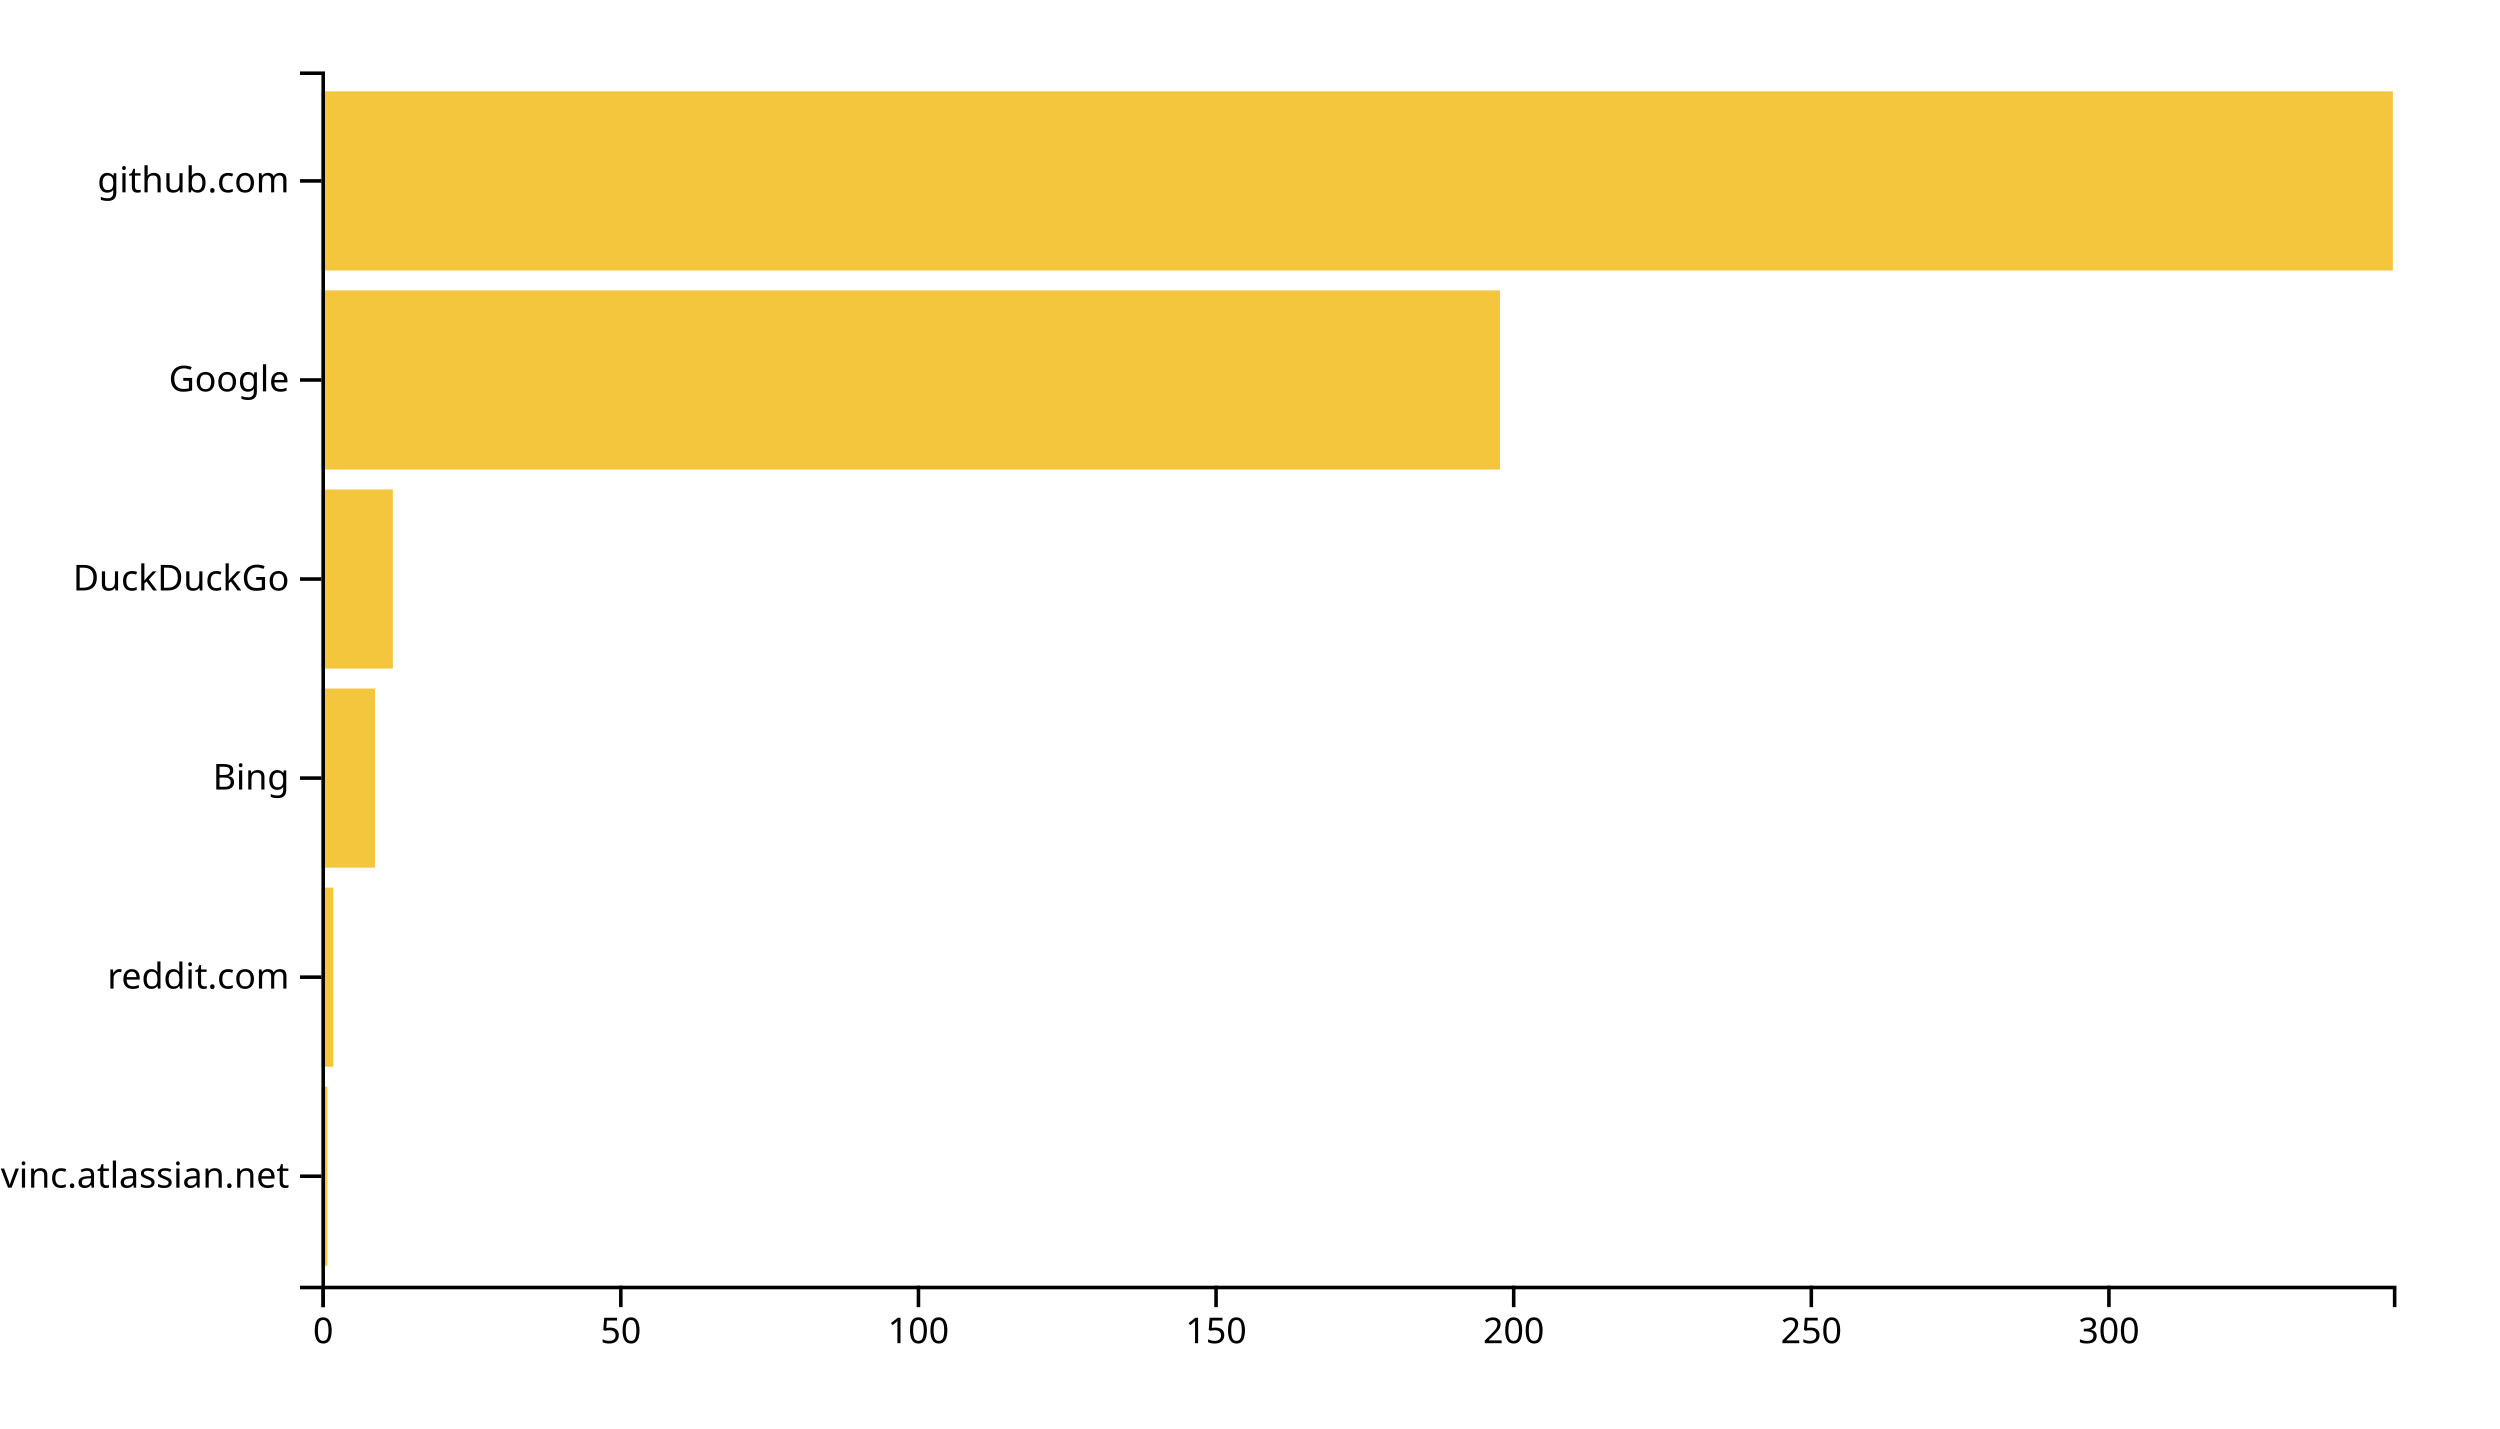
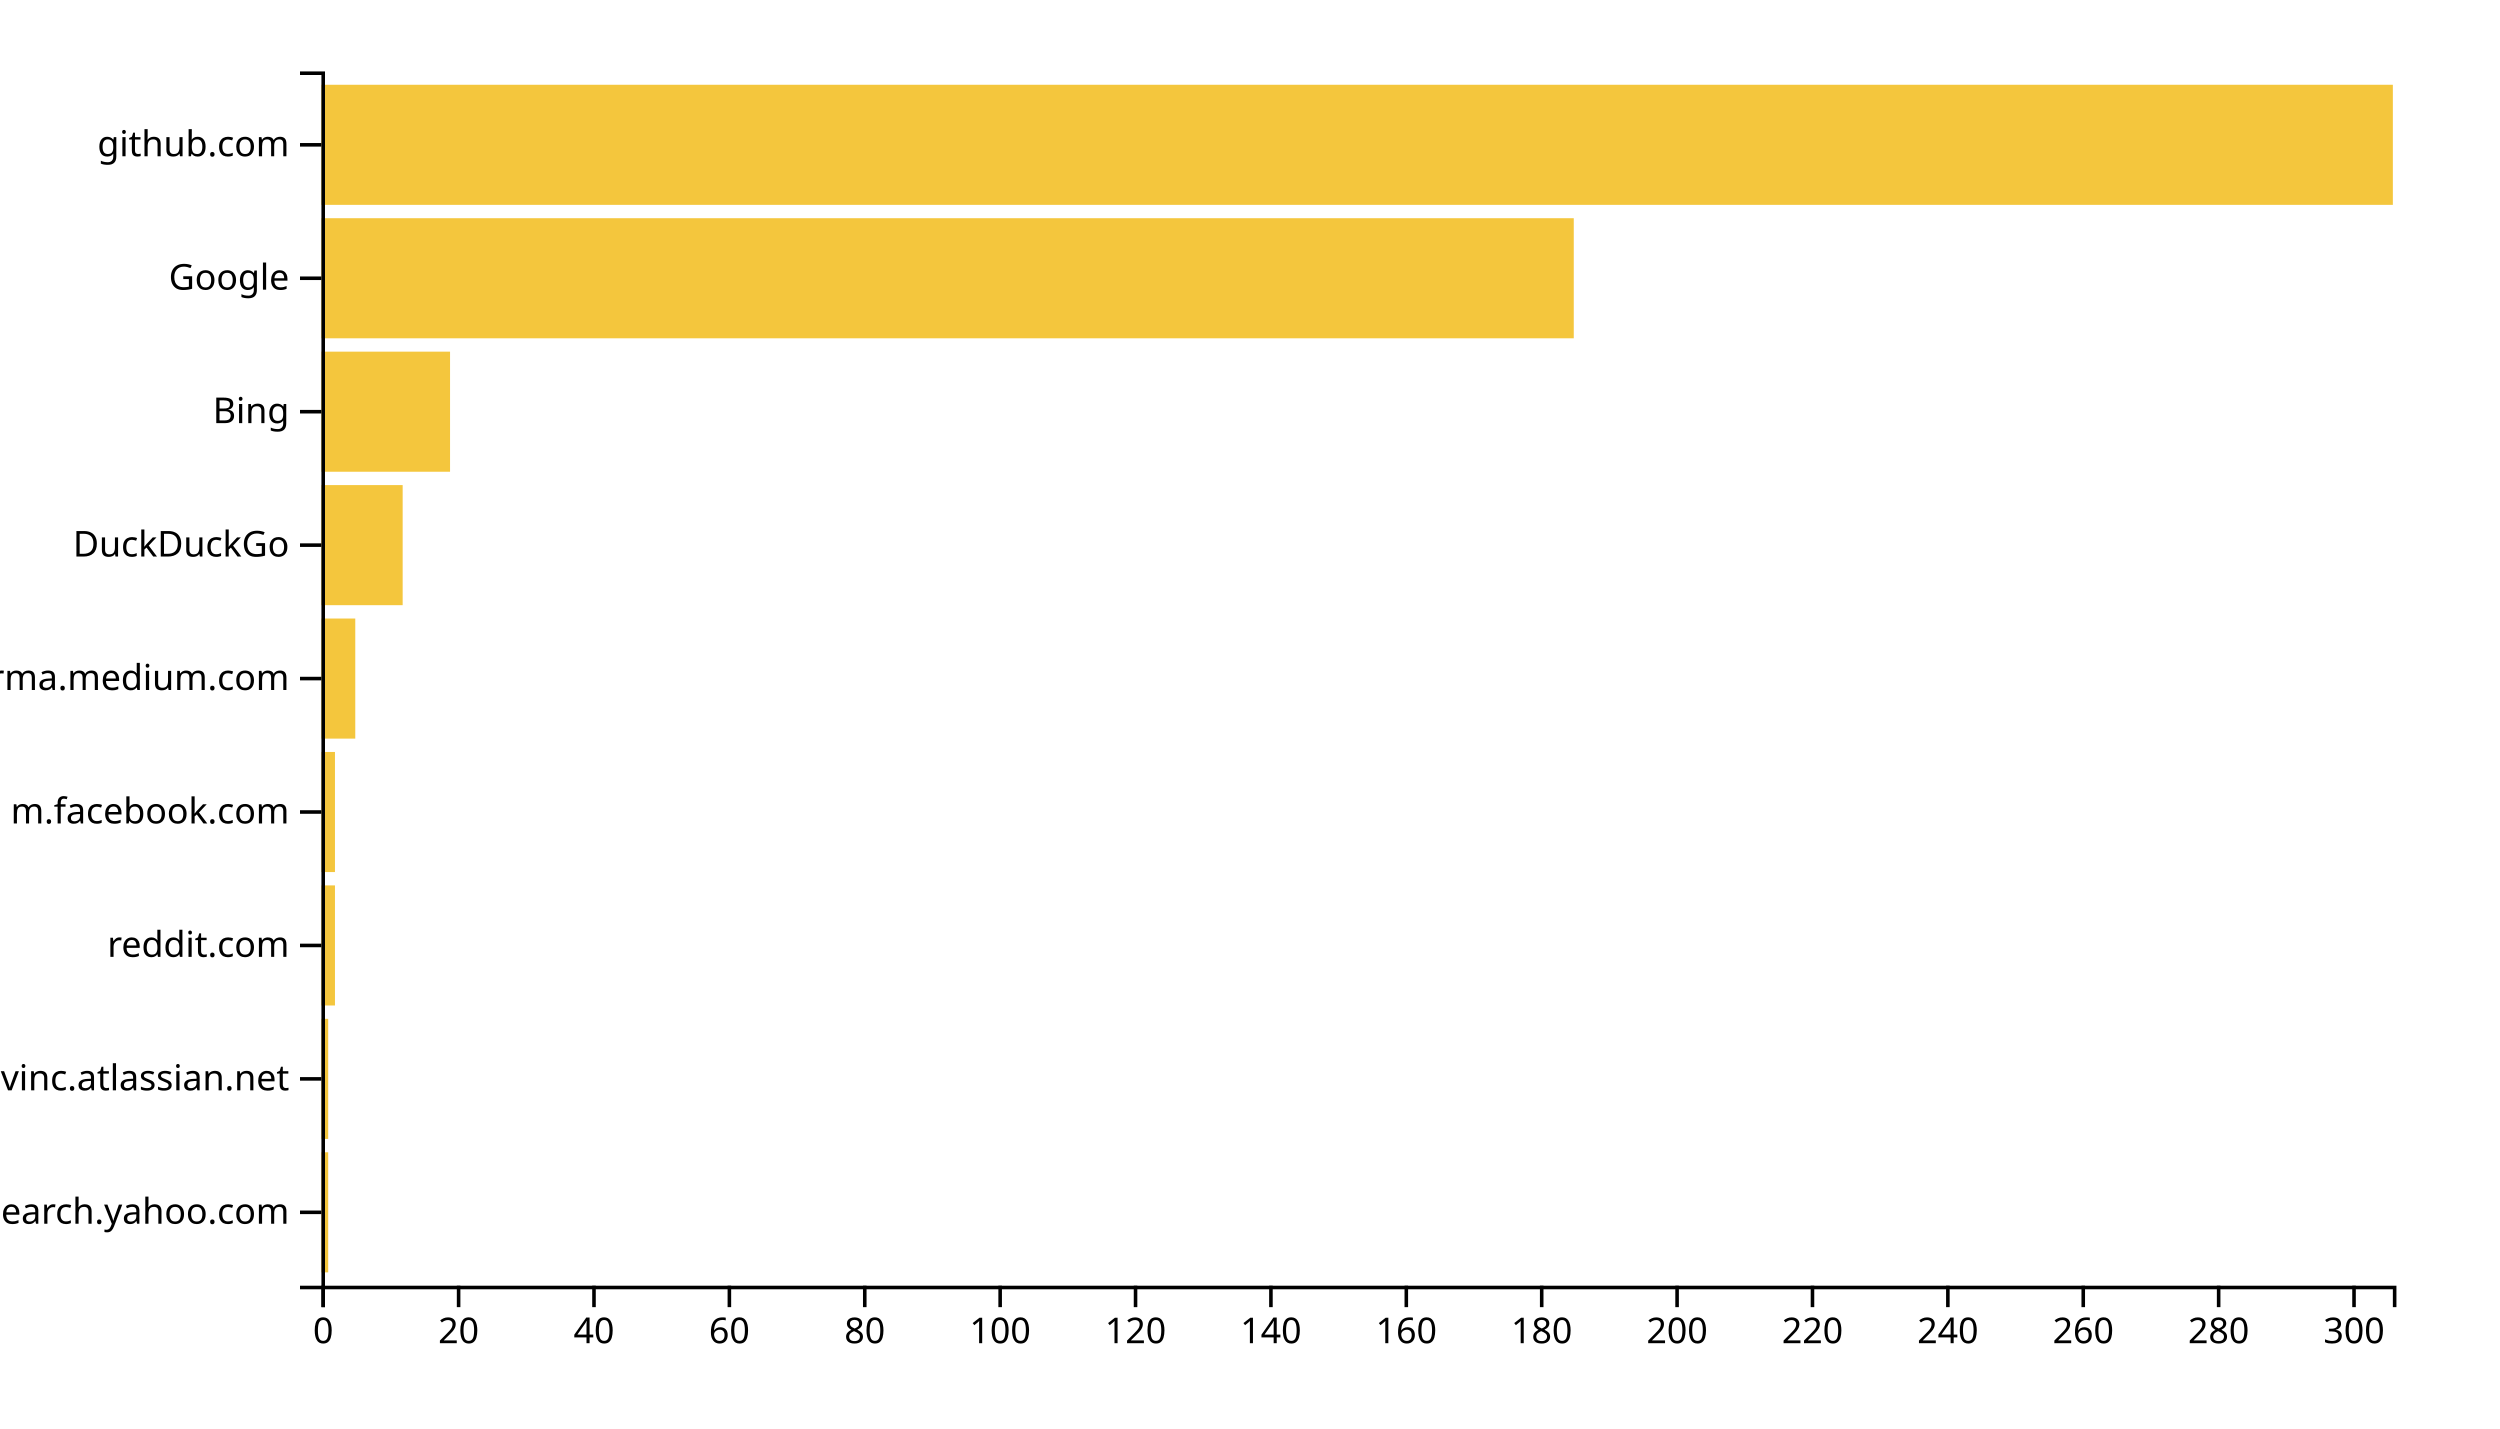
<svg xmlns="http://www.w3.org/2000/svg" width="700" height="400">
  <g transform="translate(90,20)">
-     <rect class="bar" width="1.667" y="284.262" height="50.164" style="fill: #f4c63d; text-anchor: end;" />
-     <rect class="bar" width="3.333" y="228.525" height="50.164" style="fill: #f4c63d; text-anchor: end;" />
-     <rect class="bar" width="15" y="172.787" height="50.164" style="fill: #f4c63d; text-anchor: end;" />
-     <rect class="bar" width="20" y="117.049" height="50.164" style="fill: #f4c63d; text-anchor: end;" />
-     <rect class="bar" width="330" y="61.311" height="50.164" style="fill: #f4c63d; text-anchor: end;" />
-     <rect class="bar" width="580" y="5.574" height="50.164" style="fill: #f4c63d; text-anchor: end;" />
+     <rect class="bar" width="1.895" y="302.637" height="33.626" style="fill: #f4c63d; text-anchor: end;" />
+     <rect class="bar" width="1.895" y="265.275" height="33.626" style="fill: #f4c63d; text-anchor: end;" />
+     <rect class="bar" width="3.791" y="227.912" height="33.626" style="fill: #f4c63d; text-anchor: end;" />
+     <rect class="bar" width="3.791" y="190.549" height="33.626" style="fill: #f4c63d; text-anchor: end;" />
+     <rect class="bar" width="9.477" y="153.187" height="33.626" style="fill: #f4c63d; text-anchor: end;" />
+     <rect class="bar" width="22.745" y="115.824" height="33.626" style="fill: #f4c63d; text-anchor: end;" />
+     <rect class="bar" width="36.013" y="78.462" height="33.626" style="fill: #f4c63d; text-anchor: end;" />
+     <rect class="bar" width="350.654" y="41.099" height="33.626" style="fill: #f4c63d; text-anchor: end;" />
+     <rect class="bar" width="580" y="3.736" height="33.626" style="fill: #f4c63d; text-anchor: end;" />
    <g transform="translate(0,340)" fill="none" font-size="10" font-family="sans-serif" text-anchor="middle">
      <path class="domain" stroke="currentColor" d="M0.5,6V0.5H580.5V6" />
      <g class="tick" opacity="1" transform="translate(0.5,0)">
        <line stroke="currentColor" y2="6" />
        <text fill="currentColor" y="9" dy="0.71em">0</text>
      </g>
-       <g class="tick" opacity="1" transform="translate(83.83333,0)">
+       <g class="tick" opacity="1" transform="translate(38.4085,0)">
        <line stroke="currentColor" y2="6" />
-         <text fill="currentColor" y="9" dy="0.71em">50</text>
+         <text fill="currentColor" y="9" dy="0.71em">20</text>
      </g>
-       <g class="tick" opacity="1" transform="translate(167.1667,0)">
+       <g class="tick" opacity="1" transform="translate(76.31699,0)">
+         <line stroke="currentColor" y2="6" />
+         <text fill="currentColor" y="9" dy="0.71em">40</text>
+       </g>
+       <g class="tick" opacity="1" transform="translate(114.2255,0)">
+         <line stroke="currentColor" y2="6" />
+         <text fill="currentColor" y="9" dy="0.71em">60</text>
+       </g>
+       <g class="tick" opacity="1" transform="translate(152.134,0)">
+         <line stroke="currentColor" y2="6" />
+         <text fill="currentColor" y="9" dy="0.71em">80</text>
+       </g>
+       <g class="tick" opacity="1" transform="translate(190.0425,0)">
        <line stroke="currentColor" y2="6" />
        <text fill="currentColor" y="9" dy="0.71em">100</text>
      </g>
-       <g class="tick" opacity="1" transform="translate(250.5,0)">
+       <g class="tick" opacity="1" transform="translate(227.951,0)">
        <line stroke="currentColor" y2="6" />
-         <text fill="currentColor" y="9" dy="0.71em">150</text>
+         <text fill="currentColor" y="9" dy="0.71em">120</text>
      </g>
-       <g class="tick" opacity="1" transform="translate(333.8333,0)">
+       <g class="tick" opacity="1" transform="translate(265.8595,0)">
+         <line stroke="currentColor" y2="6" />
+         <text fill="currentColor" y="9" dy="0.71em">140</text>
+       </g>
+       <g class="tick" opacity="1" transform="translate(303.768,0)">
+         <line stroke="currentColor" y2="6" />
+         <text fill="currentColor" y="9" dy="0.71em">160</text>
+       </g>
+       <g class="tick" opacity="1" transform="translate(341.6765,0)">
+         <line stroke="currentColor" y2="6" />
+         <text fill="currentColor" y="9" dy="0.71em">180</text>
+       </g>
+       <g class="tick" opacity="1" transform="translate(379.585,0)">
        <line stroke="currentColor" y2="6" />
        <text fill="currentColor" y="9" dy="0.71em">200</text>
      </g>
-       <g class="tick" opacity="1" transform="translate(417.1667,0)">
+       <g class="tick" opacity="1" transform="translate(417.4935,0)">
        <line stroke="currentColor" y2="6" />
-         <text fill="currentColor" y="9" dy="0.71em">250</text>
+         <text fill="currentColor" y="9" dy="0.71em">220</text>
      </g>
-       <g class="tick" opacity="1" transform="translate(500.5,0)">
+       <g class="tick" opacity="1" transform="translate(455.402,0)">
+         <line stroke="currentColor" y2="6" />
+         <text fill="currentColor" y="9" dy="0.71em">240</text>
+       </g>
+       <g class="tick" opacity="1" transform="translate(493.3105,0)">
+         <line stroke="currentColor" y2="6" />
+         <text fill="currentColor" y="9" dy="0.71em">260</text>
+       </g>
+       <g class="tick" opacity="1" transform="translate(531.219,0)">
+         <line stroke="currentColor" y2="6" />
+         <text fill="currentColor" y="9" dy="0.71em">280</text>
+       </g>
+       <g class="tick" opacity="1" transform="translate(569.1275,0)">
        <line stroke="currentColor" y2="6" />
        <text fill="currentColor" y="9" dy="0.71em">300</text>
      </g>
    </g>
    <g fill="none" font-size="10" font-family="sans-serif" text-anchor="end">
      <path class="domain" stroke="currentColor" d="M-6,340.5H0.5V0.5H-6" />
-       <g class="tick" opacity="1" transform="translate(0,309.3443)">
+       <g class="tick" opacity="1" transform="translate(0,319.4505)">
+         <line stroke="currentColor" x2="-6" />
+         <text fill="currentColor" x="-9" dy="0.32em">in.search.yahoo.com</text>
+       </g>
+       <g class="tick" opacity="1" transform="translate(0,282.0879)">
        <line stroke="currentColor" x2="-6" />
        <text fill="currentColor" x="-9" dy="0.32em">opengovinc.atlassian.net</text>
      </g>
-       <g class="tick" opacity="1" transform="translate(0,253.6066)">
+       <g class="tick" opacity="1" transform="translate(0,244.7253)">
        <line stroke="currentColor" x2="-6" />
        <text fill="currentColor" x="-9" dy="0.32em">reddit.com</text>
      </g>
-       <g class="tick" opacity="1" transform="translate(0,197.8689)">
+       <g class="tick" opacity="1" transform="translate(0,207.3626)">
+         <line stroke="currentColor" x2="-6" />
+         <text fill="currentColor" x="-9" dy="0.32em">m.facebook.com</text>
+       </g>
+       <g class="tick" opacity="1" transform="translate(0,170)">
+         <line stroke="currentColor" x2="-6" />
+         <text fill="currentColor" x="-9" dy="0.32em">xgirma.medium.com</text>
+       </g>
+       <g class="tick" opacity="1" transform="translate(0,132.6374)">
+         <line stroke="currentColor" x2="-6" />
+         <text fill="currentColor" x="-9" dy="0.32em">DuckDuckGo</text>
+       </g>
+       <g class="tick" opacity="1" transform="translate(0,95.27473)">
        <line stroke="currentColor" x2="-6" />
        <text fill="currentColor" x="-9" dy="0.32em">Bing</text>
      </g>
-       <g class="tick" opacity="1" transform="translate(0,142.1311)">
-         <line stroke="currentColor" x2="-6" />
-         <text fill="currentColor" x="-9" dy="0.32em">DuckDuckGo</text>
-       </g>
-       <g class="tick" opacity="1" transform="translate(0,86.39344)">
+       <g class="tick" opacity="1" transform="translate(0,57.91209)">
        <line stroke="currentColor" x2="-6" />
        <text fill="currentColor" x="-9" dy="0.32em">Google</text>
      </g>
-       <g class="tick" opacity="1" transform="translate(0,30.65574)">
+       <g class="tick" opacity="1" transform="translate(0,20.54945)">
        <line stroke="currentColor" x2="-6" />
        <text fill="currentColor" x="-9" dy="0.32em">github.com</text>
      </g>
    </g>
  </g>
</svg>
